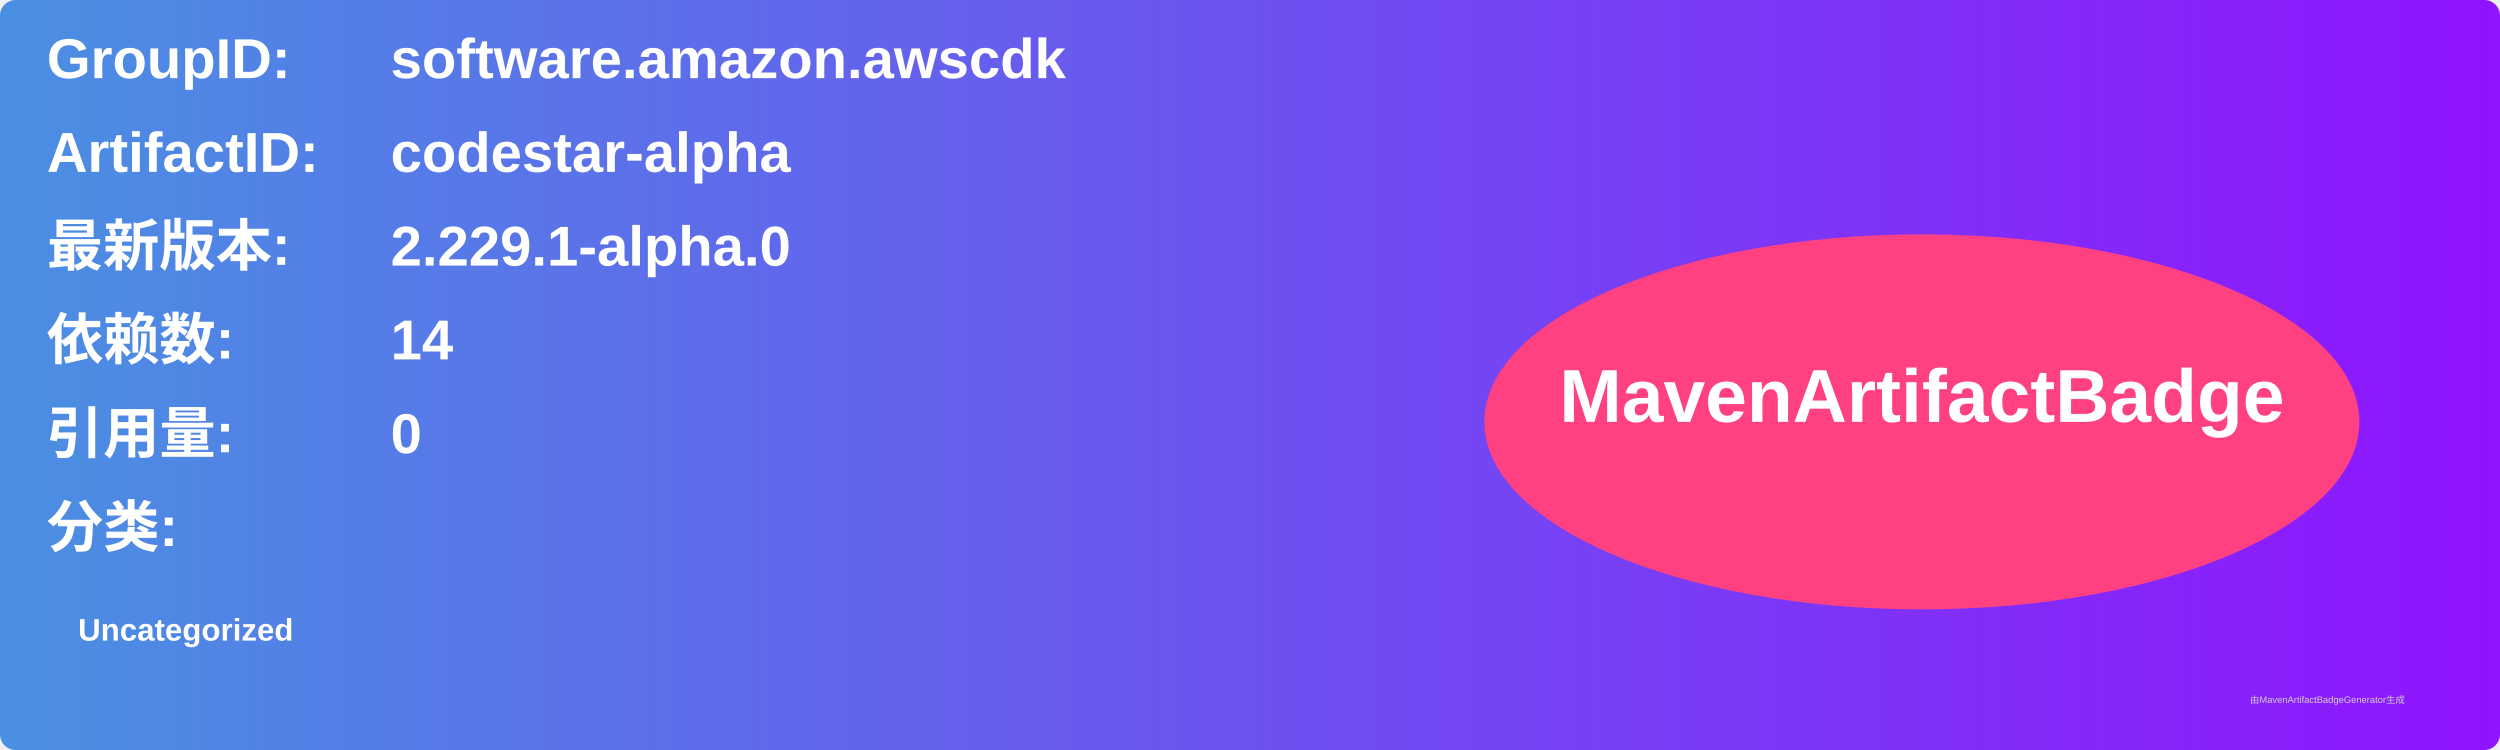
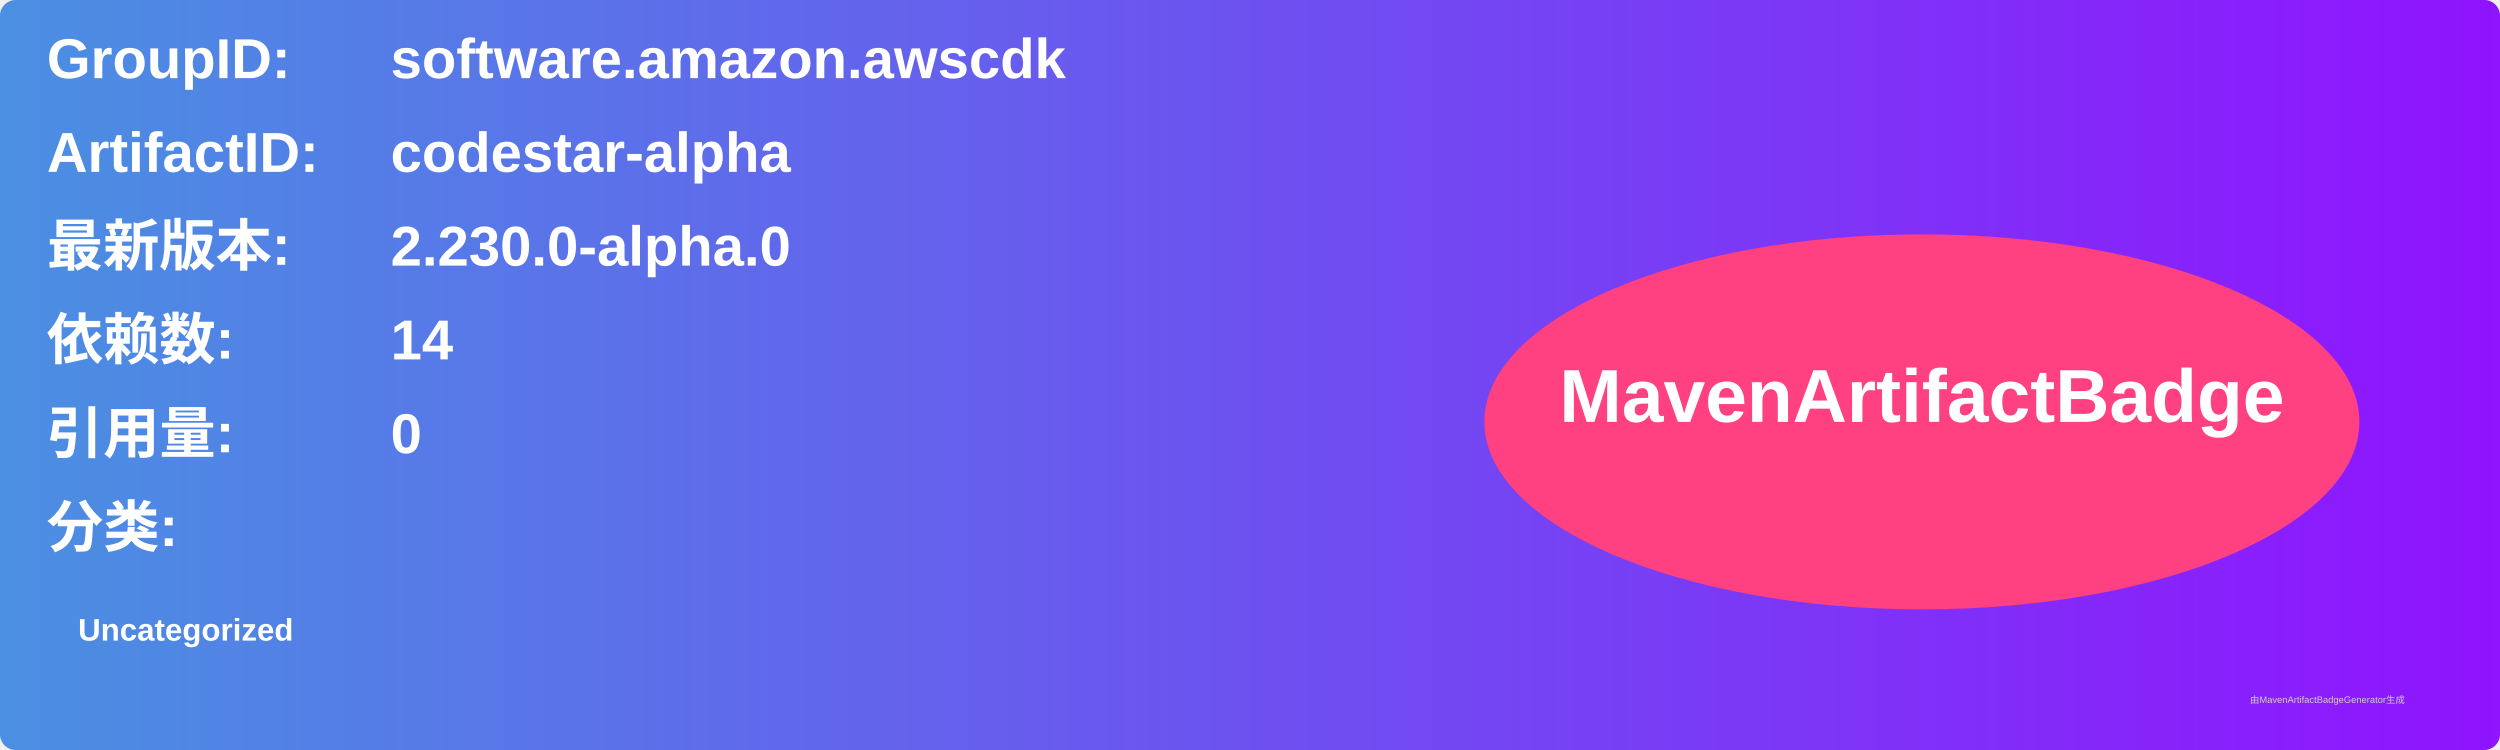
<svg xmlns="http://www.w3.org/2000/svg" width="800" height="240" viewBox="0 0 800 240">
  <linearGradient id="grad" x1="0%" y1="0%" x2="100%" y2="0%">
    <stop offset="0%" stop-color="#4a90e2" />
    <stop offset="100%" stop-color="#9013fe" />
  </linearGradient>
  <rect width="100%" height="100%" rx="5" ry="5" fill="url(#grad)" />
  <g transform="translate(15, 15)">
    <text x="0" y="10" font-family="Arial" font-size="18" fill="white" font-weight="bold" width="260">GroupID:</text>
    <text x="110" y="10" font-family="Arial" font-size="18" fill="white" font-weight="bold" width="460">software.amazon.awscdk</text>
    <text x="0" y="40" font-family="Arial" font-size="18" fill="white" font-weight="bold" width="260">ArtifactID:</text>
    <text x="110" y="40" font-family="Arial" font-size="18" fill="white" font-weight="bold" width="460">codestar-alpha</text>
    <text x="0" y="70" font-family="Arial" font-size="18" fill="white" font-weight="bold">最新版本:</text>
    <text x="110" y="70" font-family="Arial" font-size="18" fill="white" font-weight="bold">
-       <tspan font-weight="bold">2.229.1-alpha.0</tspan>
+       <tspan font-weight="bold">2.230.0-alpha.0</tspan>
    </text>
    <text x="0" y="100" font-family="Arial" font-size="18" fill="white" font-weight="bold">依赖数: </text>
    <text x="110" y="100" font-family="Arial" font-size="18" fill="white">
      <tspan font-weight="bold">14</tspan>
    </text>
    <text x="0" y="130" font-family="Arial" font-size="18" fill="white" font-weight="bold">引用量: </text>
    <text x="110" y="130" font-family="Arial" font-size="18" fill="white">
      <tspan font-weight="bold">0</tspan>
    </text>
    <text x="0" y="160" font-family="Arial" font-size="18" fill="white" font-weight="bold">分类:</text>
    <text x="10" y="190" font-family="Arial" font-size="10" fill="white">
      <tspan font-weight="bold">Uncategorized</tspan>
    </text>
    <ellipse cx="600" cy="120" rx="140" ry="60" fill="#ff4081" />
    <text x="600" y="120" text-anchor="middle" font-family="Arial" font-size="24" fill="white" font-weight="bold">MavenArtifactBadge</text>
  </g>
  <text x="720" y="225" font-family="Arial" font-size="3" fill="#d0d0d0">由MavenArtifactBadgeGenerator生成</text>
</svg>
